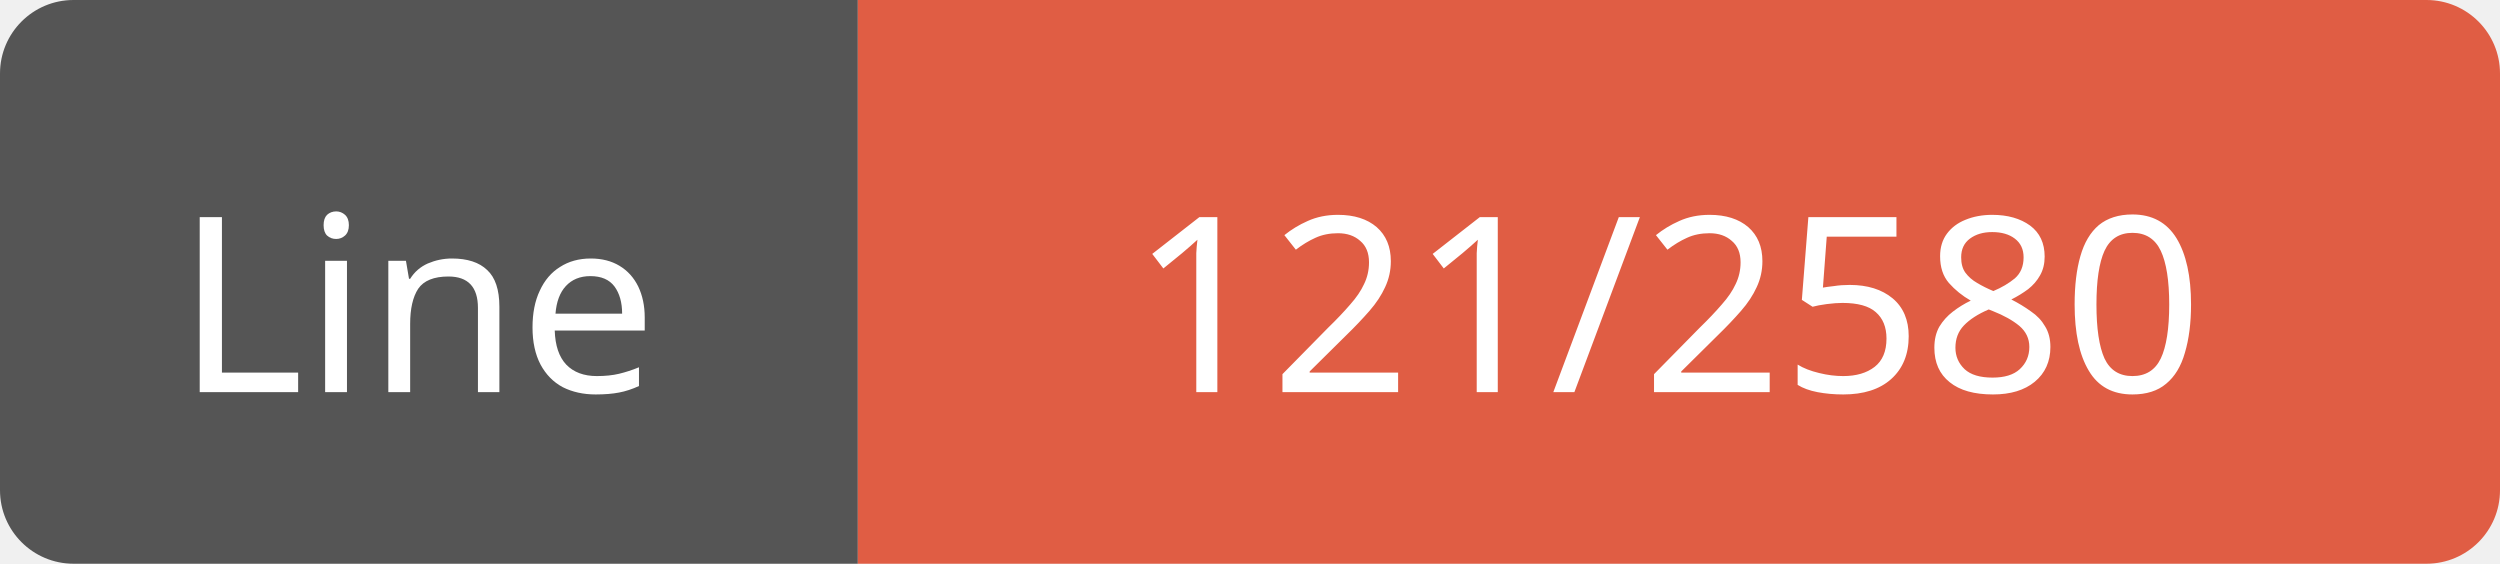
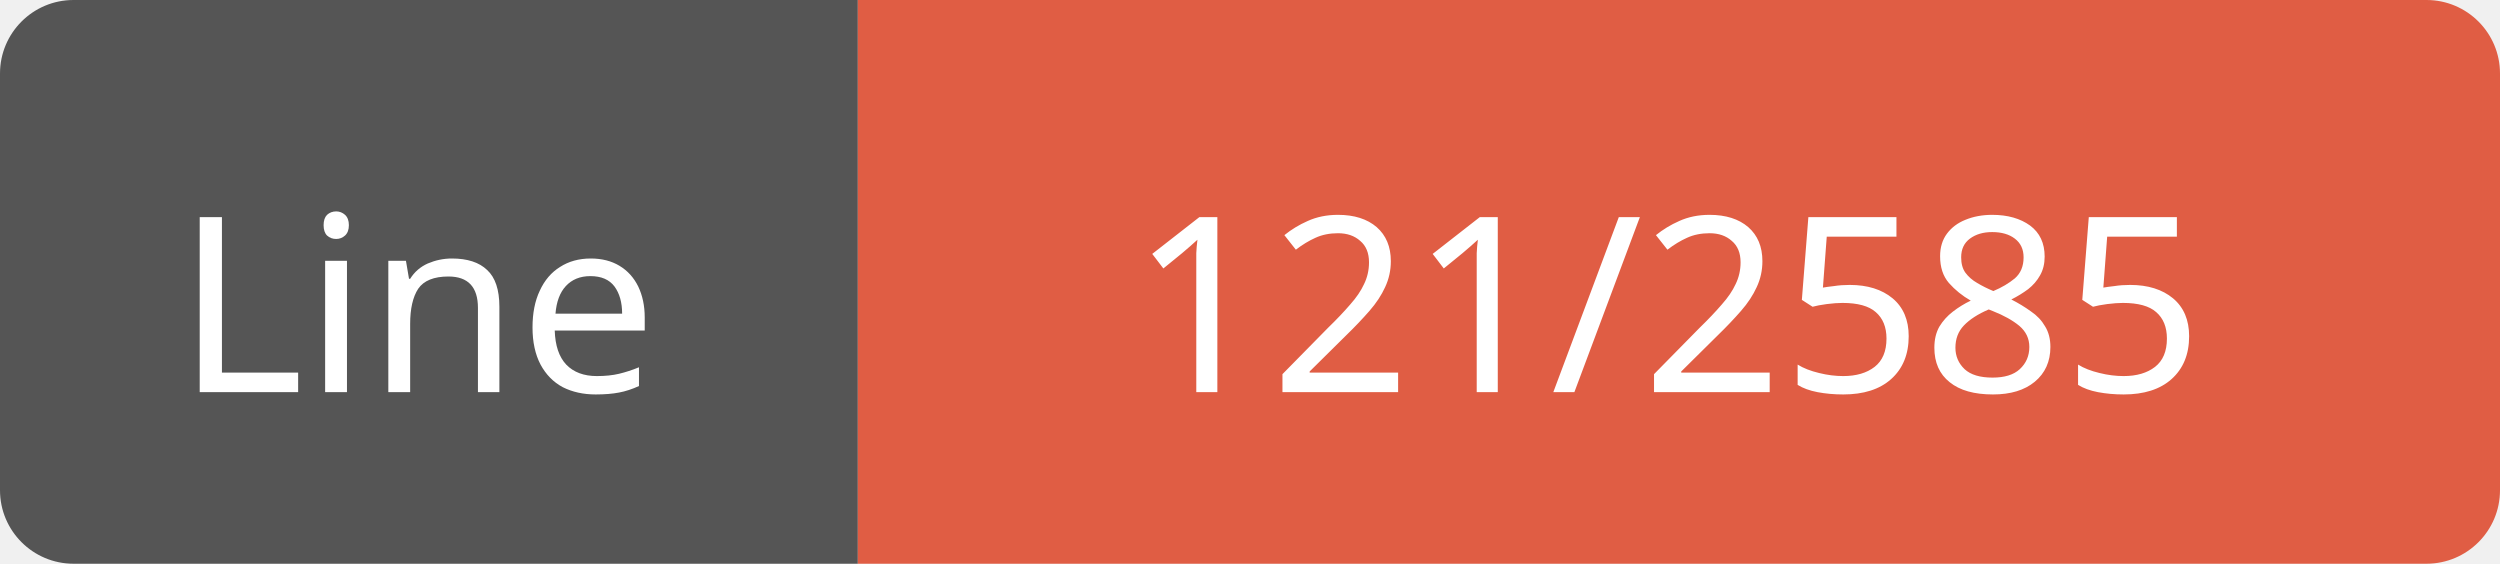
<svg xmlns="http://www.w3.org/2000/svg" width="102" height="23">
  <path d="M3,0 h29 h3 v23 h-3 h-29 a3,3 0 0 1 -3,-3 v-17 a3,3 0 0 1 3,-3 z" fill="#555" />
  <path d="M38,0 h61 a3,3 0 0 1 3,3 v17 a3,3 0 0 1 -3,3 h-61 h-3 v-23 h3 z" fill="#e05d44" />
  <text x="17" y="16" fill="#fff" font-family="Verdana" font-size="10" text-anchor="middle">Line</text>
-   <text x="68" y="16" fill="#fff" font-family="Verdana" font-size="10" text-anchor="middle">121/2580</text>
+   <text x="68" y="16" fill="#fff" font-family="Verdana" font-size="10" text-anchor="middle">121/2585</text>
</svg>
